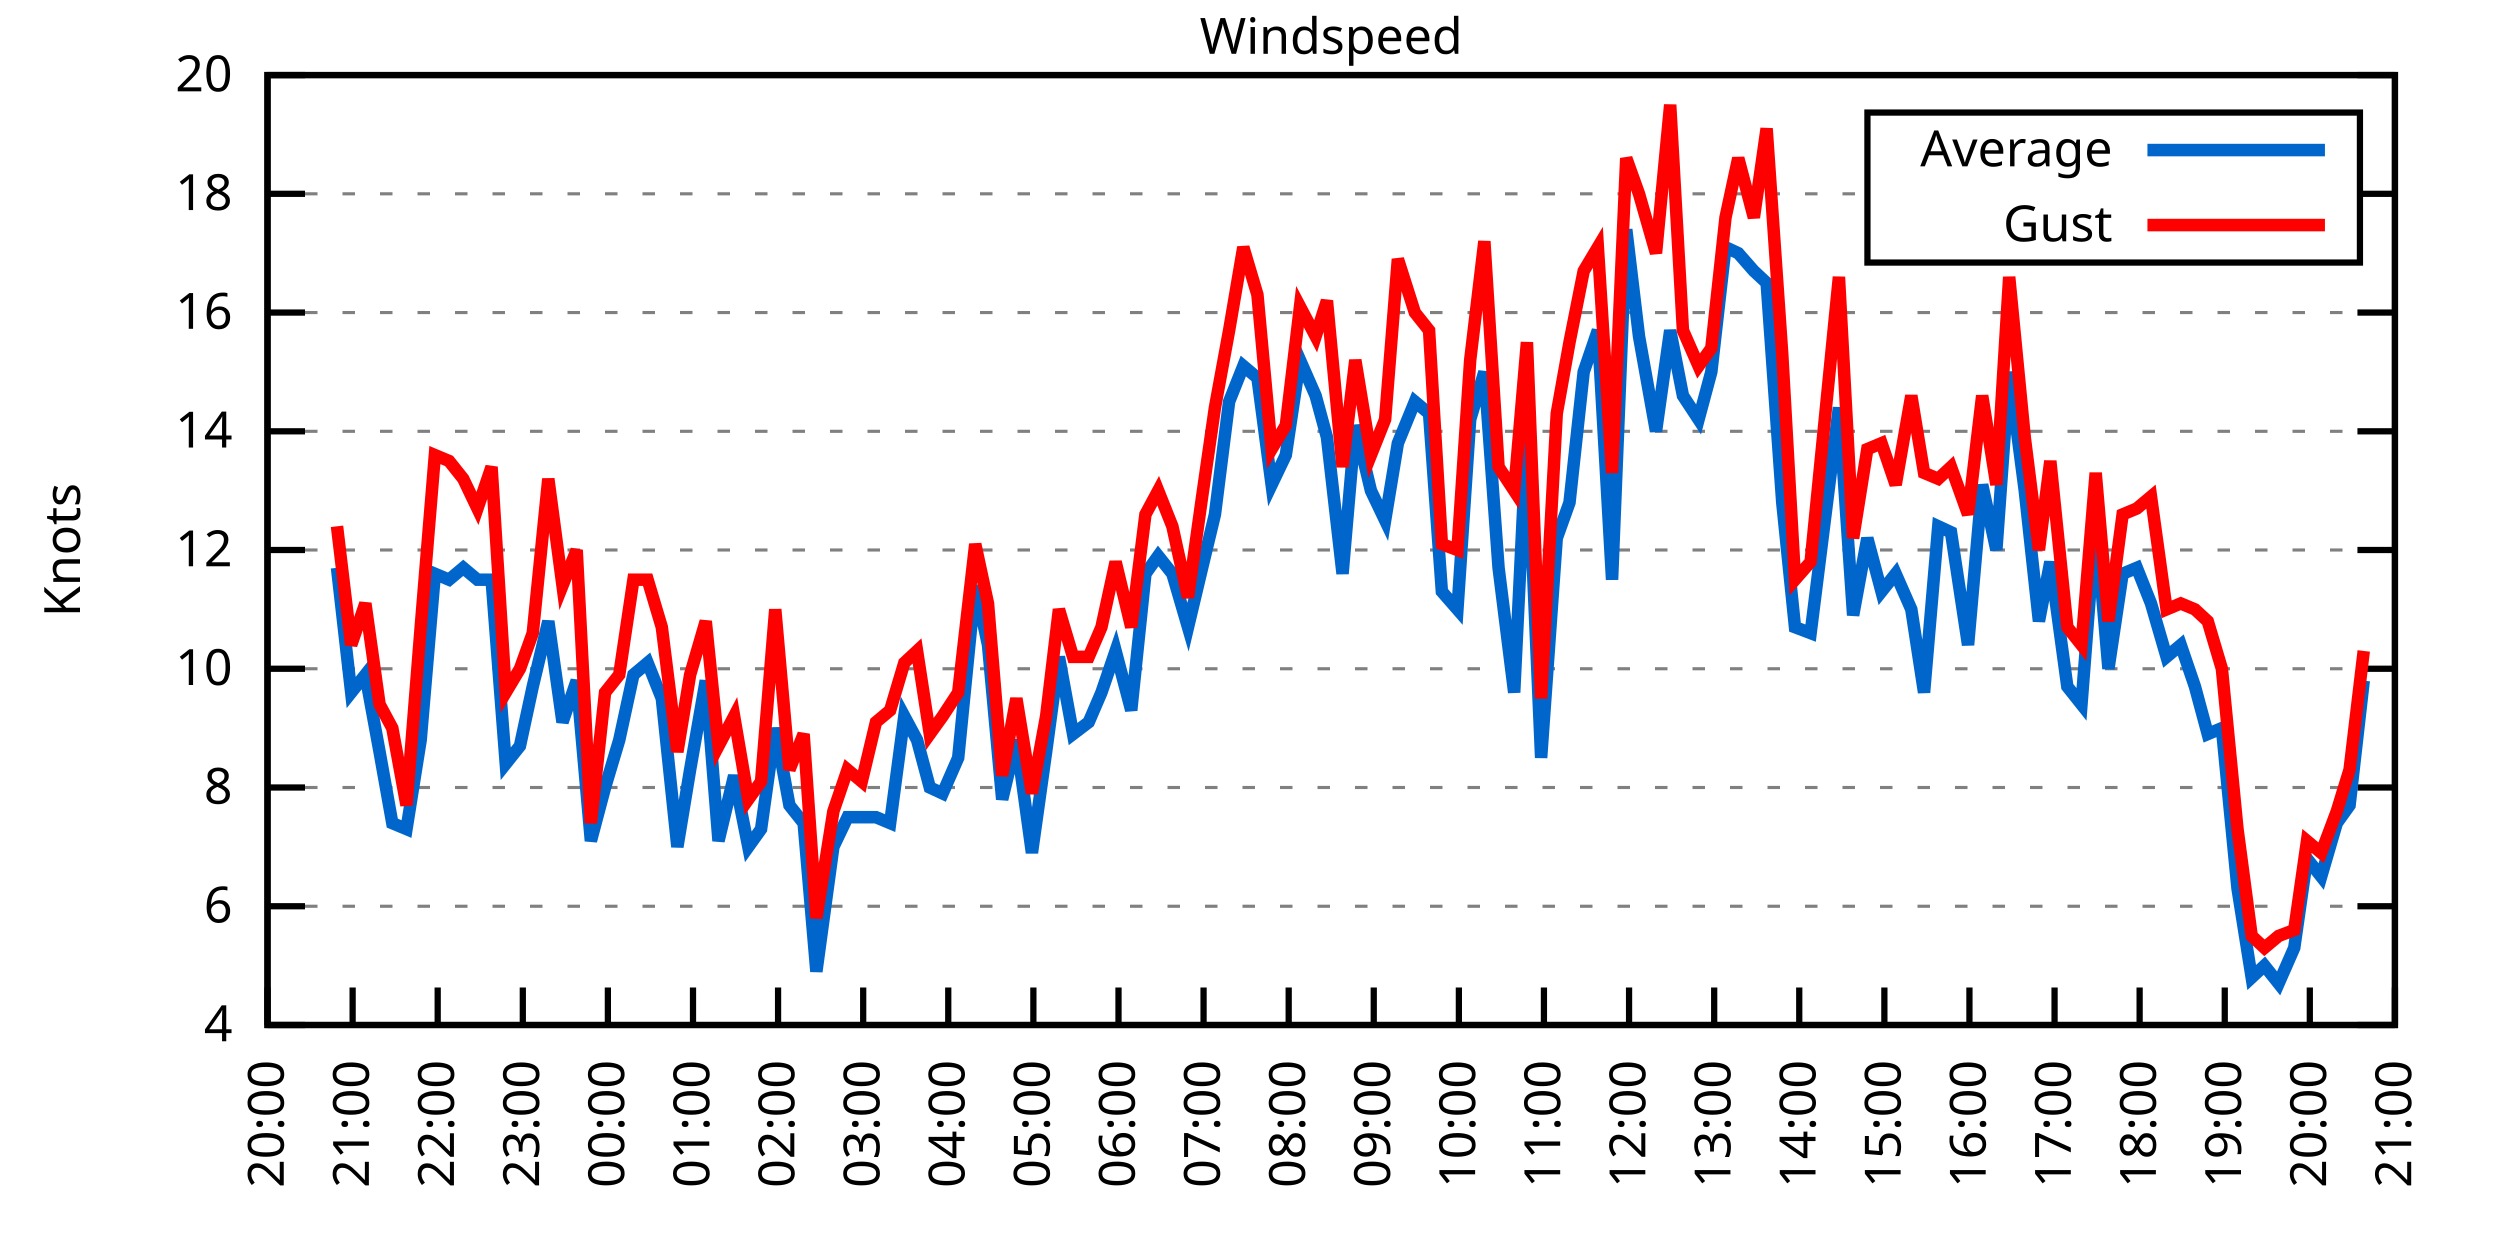
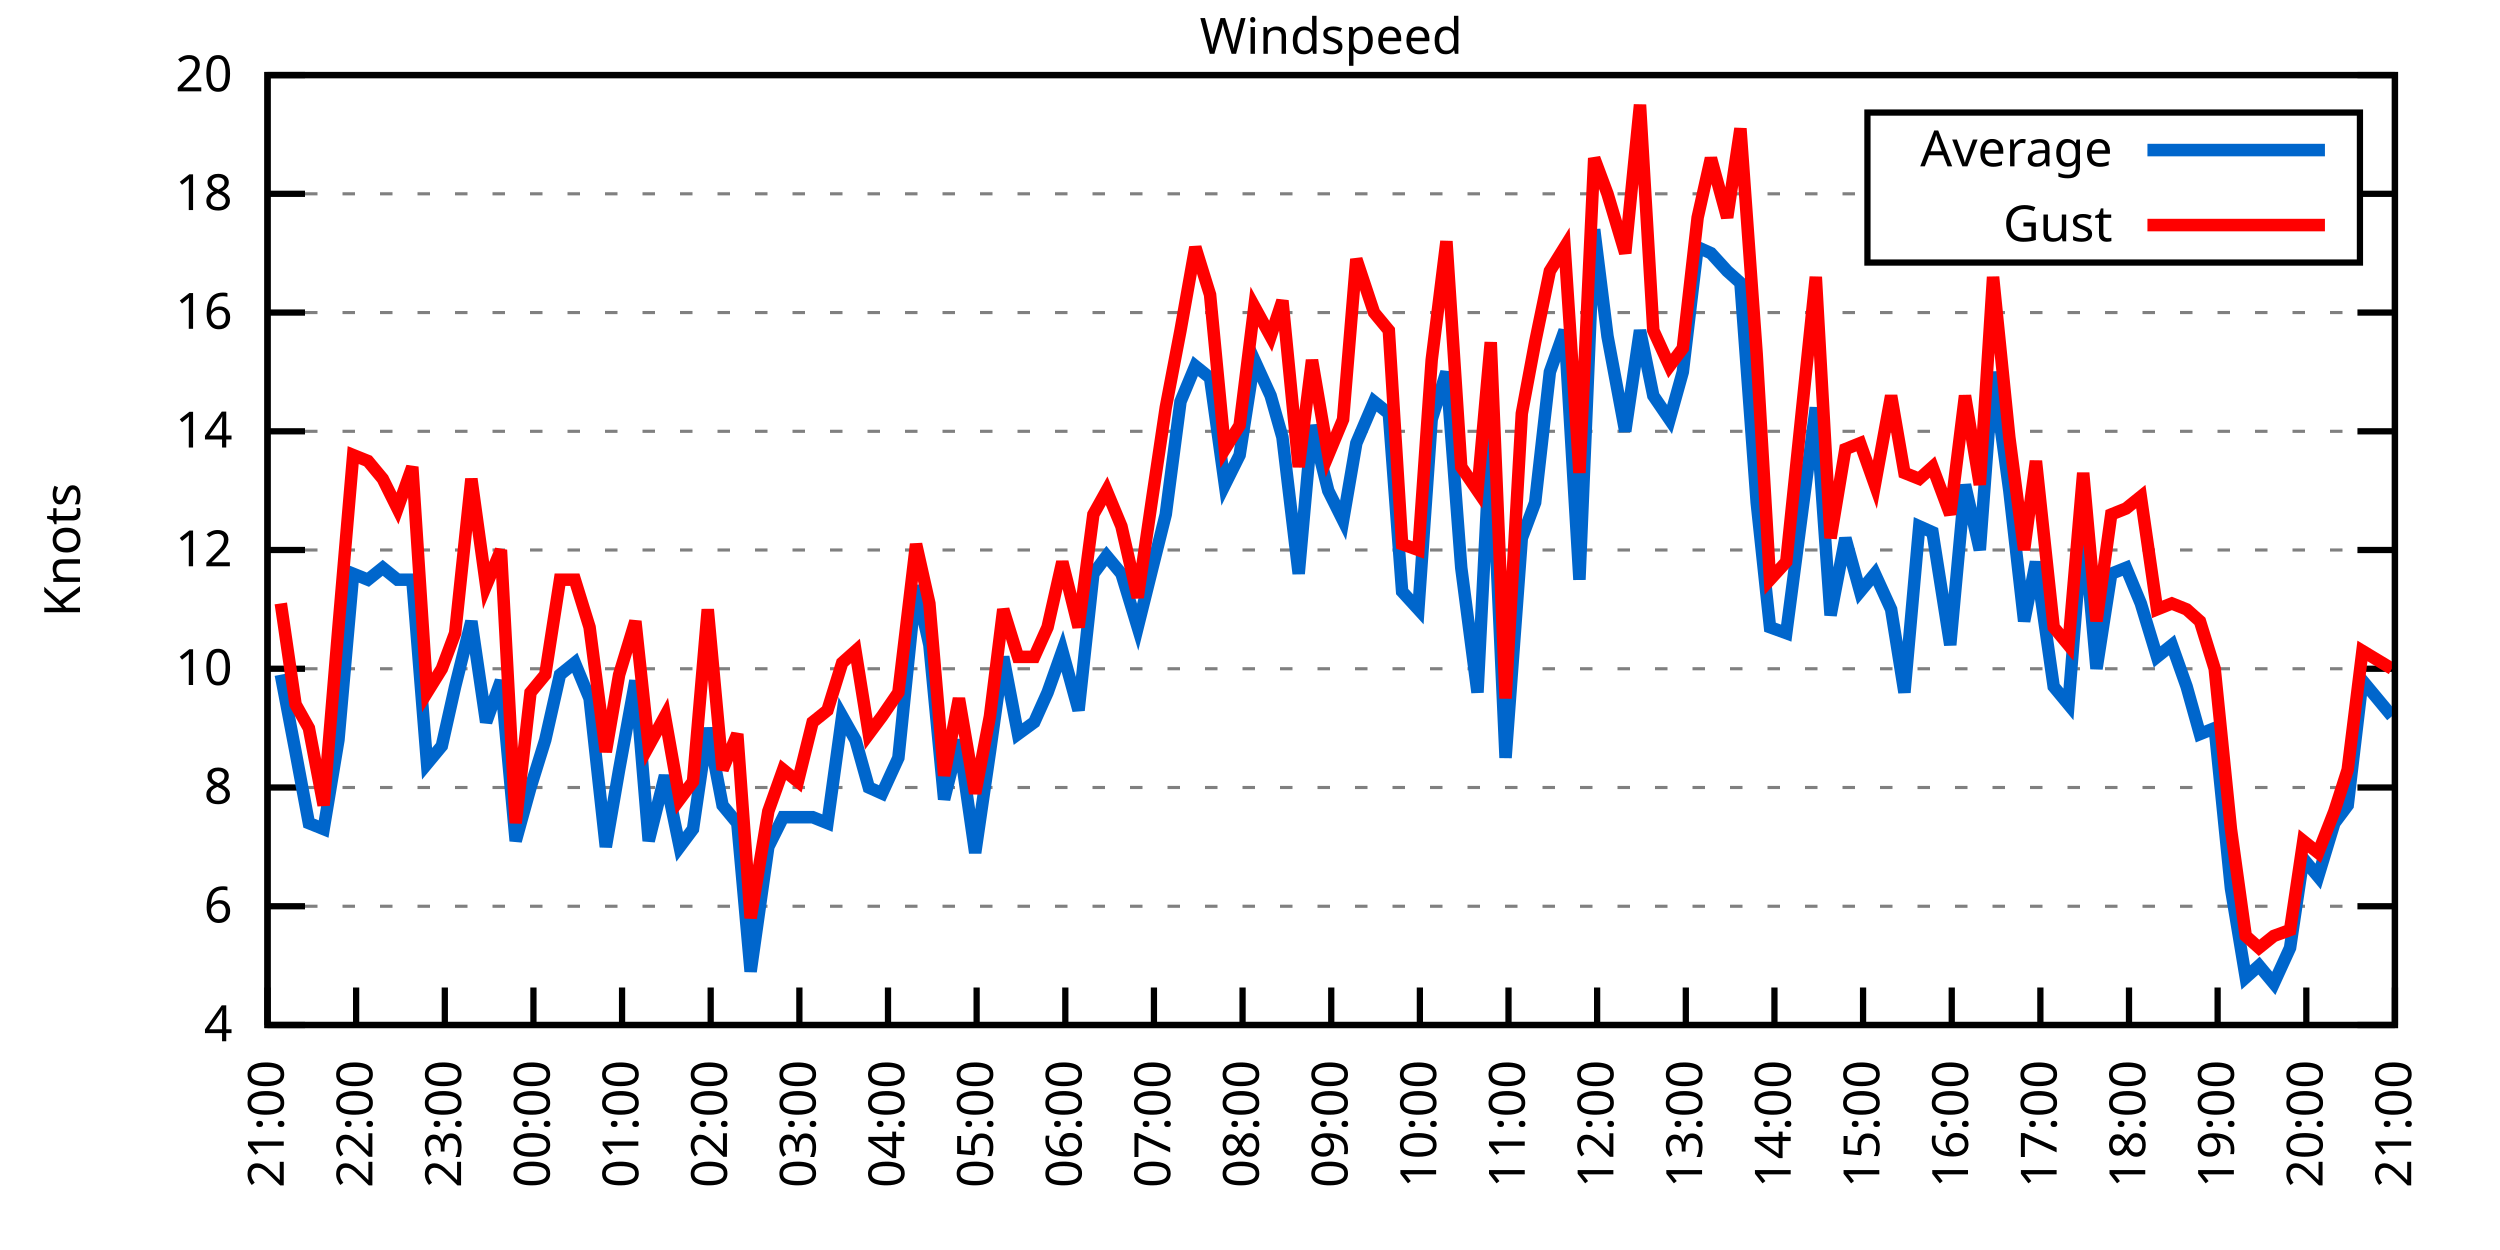
<svg xmlns="http://www.w3.org/2000/svg" xmlns:xlink="http://www.w3.org/1999/xlink" width="400" height="200" viewBox="0 0 400 200">
  <g id="gnuplot_canvas">
    <rect x="0" y="0" width="400" height="200" fill="none" />
    <defs>
      <circle id="gpDot" r="0.5" stroke-width="0.5" stroke="currentColor" />
      <path id="gpPt0" stroke-width="0.333" stroke="currentColor" d="M-1,0 h2 M0,-1 v2" />
      <path id="gpPt1" stroke-width="0.333" stroke="currentColor" d="M-1,-1 L1,1 M1,-1 L-1,1" />
      <path id="gpPt2" stroke-width="0.333" stroke="currentColor" d="M-1,0 L1,0 M0,-1 L0,1 M-1,-1 L1,1 M-1,1 L1,-1" />
      <rect id="gpPt3" stroke-width="0.333" stroke="currentColor" x="-1" y="-1" width="2" height="2" />
      <rect id="gpPt4" stroke-width="0.333" stroke="currentColor" fill="currentColor" x="-1" y="-1" width="2" height="2" />
      <circle id="gpPt5" stroke-width="0.333" stroke="currentColor" cx="0" cy="0" r="1" />
      <use xlink:href="#gpPt5" id="gpPt6" fill="currentColor" stroke="none" />
      <path id="gpPt7" stroke-width="0.333" stroke="currentColor" d="M0,-1.33 L-1.33,0.67 L1.33,0.67 z" />
      <use xlink:href="#gpPt7" id="gpPt8" fill="currentColor" stroke="none" />
      <use xlink:href="#gpPt7" id="gpPt9" stroke="currentColor" transform="rotate(180)" />
      <use xlink:href="#gpPt9" id="gpPt10" fill="currentColor" stroke="none" />
      <use xlink:href="#gpPt3" id="gpPt11" stroke="currentColor" transform="rotate(45)" />
      <use xlink:href="#gpPt11" id="gpPt12" fill="currentColor" stroke="none" />
      <path id="gpPt13" stroke-width="0.333" stroke="currentColor" d="M0,1.330 L1.265,0.411 L0.782,-1.067 L-0.782,-1.076 L-1.265,0.411 z" />
      <use xlink:href="#gpPt13" id="gpPt14" fill="currentColor" stroke="none" />
      <filter id="textbox" filterUnits="objectBoundingBox" x="0" y="0" height="1" width="1">
        <feFlood flood-color="white" flood-opacity="1" result="bgnd" />
        <feComposite in="SourceGraphic" in2="bgnd" operator="atop" />
      </filter>
      <filter id="greybox" filterUnits="objectBoundingBox" x="0" y="0" height="1" width="1">
        <feFlood flood-color="lightgrey" flood-opacity="1" result="grey" />
        <feComposite in="SourceGraphic" in2="grey" operator="atop" />
      </filter>
    </defs>
    <g fill="none" color="white" stroke="currentColor" stroke-width="1.00" stroke-linecap="butt" stroke-linejoin="miter">
</g>
    <g fill="none" color="black" stroke="currentColor" stroke-width="1.00" stroke-linecap="butt" stroke-linejoin="miter">
      <g stroke="none" shape-rendering="crispEdges">
        <polygon fill="rgb(255, 255, 255)" points="42.80,164.00 383.18,164.00 383.18,12.02 42.80,12.02 " />
      </g>
    </g>
    <g fill="none" color="black" stroke="currentColor" stroke-width="1.00" stroke-linecap="butt" stroke-linejoin="miter">
</g>
    <g fill="none" color="black" stroke="black" stroke-width="0.50" stroke-linecap="butt" stroke-linejoin="miter">
</g>
    <g fill="none" color="gray" stroke="currentColor" stroke-width="0.50" stroke-linecap="butt" stroke-linejoin="miter">
      <path stroke="gray" stroke-dasharray="2,4" class="gridline" d="M42.80,164.00 L383.19,164.00  " />
    </g>
    <g fill="none" color="gray" stroke="gray" stroke-width="1.00" stroke-linecap="butt" stroke-linejoin="miter">
</g>
    <g fill="none" color="black" stroke="currentColor" stroke-width="1.00" stroke-linecap="butt" stroke-linejoin="miter">
      <path stroke="black" d="M42.80,164.00 L48.80,164.00 M383.19,164.00 L377.19,164.00  " />
      <g transform="translate(37.20,166.60)" stroke="none" fill="black" font-family="Sans" font-size="8.00" text-anchor="end">
        <text>
          <tspan font-family="Sans"> 4</tspan>
        </text>
      </g>
    </g>
    <g fill="none" color="black" stroke="currentColor" stroke-width="1.00" stroke-linecap="butt" stroke-linejoin="miter">
</g>
    <g fill="none" color="black" stroke="black" stroke-width="0.50" stroke-linecap="butt" stroke-linejoin="miter">
</g>
    <g fill="none" color="gray" stroke="currentColor" stroke-width="0.50" stroke-linecap="butt" stroke-linejoin="miter">
      <path stroke="gray" stroke-dasharray="2,4" class="gridline" d="M42.80,145.00 L383.19,145.00  " />
    </g>
    <g fill="none" color="gray" stroke="gray" stroke-width="1.00" stroke-linecap="butt" stroke-linejoin="miter">
</g>
    <g fill="none" color="black" stroke="currentColor" stroke-width="1.00" stroke-linecap="butt" stroke-linejoin="miter">
      <path stroke="black" d="M42.80,145.00 L48.80,145.00 M383.19,145.00 L377.19,145.00  " />
      <g transform="translate(37.20,147.60)" stroke="none" fill="black" font-family="Sans" font-size="8.00" text-anchor="end">
        <text>
          <tspan font-family="Sans"> 6</tspan>
        </text>
      </g>
    </g>
    <g fill="none" color="black" stroke="currentColor" stroke-width="1.00" stroke-linecap="butt" stroke-linejoin="miter">
</g>
    <g fill="none" color="black" stroke="black" stroke-width="0.50" stroke-linecap="butt" stroke-linejoin="miter">
</g>
    <g fill="none" color="gray" stroke="currentColor" stroke-width="0.50" stroke-linecap="butt" stroke-linejoin="miter">
      <path stroke="gray" stroke-dasharray="2,4" class="gridline" d="M42.80,126.00 L383.19,126.00  " />
    </g>
    <g fill="none" color="gray" stroke="gray" stroke-width="1.00" stroke-linecap="butt" stroke-linejoin="miter">
</g>
    <g fill="none" color="black" stroke="currentColor" stroke-width="1.00" stroke-linecap="butt" stroke-linejoin="miter">
      <path stroke="black" d="M42.80,126.00 L48.80,126.00 M383.19,126.00 L377.19,126.00  " />
      <g transform="translate(37.20,128.60)" stroke="none" fill="black" font-family="Sans" font-size="8.00" text-anchor="end">
        <text>
          <tspan font-family="Sans"> 8</tspan>
        </text>
      </g>
    </g>
    <g fill="none" color="black" stroke="currentColor" stroke-width="1.00" stroke-linecap="butt" stroke-linejoin="miter">
</g>
    <g fill="none" color="black" stroke="black" stroke-width="0.50" stroke-linecap="butt" stroke-linejoin="miter">
</g>
    <g fill="none" color="gray" stroke="currentColor" stroke-width="0.50" stroke-linecap="butt" stroke-linejoin="miter">
      <path stroke="gray" stroke-dasharray="2,4" class="gridline" d="M42.80,107.00 L383.19,107.00  " />
    </g>
    <g fill="none" color="gray" stroke="gray" stroke-width="1.00" stroke-linecap="butt" stroke-linejoin="miter">
</g>
    <g fill="none" color="black" stroke="currentColor" stroke-width="1.00" stroke-linecap="butt" stroke-linejoin="miter">
      <path stroke="black" d="M42.80,107.00 L48.80,107.00 M383.19,107.00 L377.19,107.00  " />
      <g transform="translate(37.20,109.60)" stroke="none" fill="black" font-family="Sans" font-size="8.00" text-anchor="end">
        <text>
          <tspan font-family="Sans"> 10</tspan>
        </text>
      </g>
    </g>
    <g fill="none" color="black" stroke="currentColor" stroke-width="1.00" stroke-linecap="butt" stroke-linejoin="miter">
</g>
    <g fill="none" color="black" stroke="black" stroke-width="0.50" stroke-linecap="butt" stroke-linejoin="miter">
</g>
    <g fill="none" color="gray" stroke="currentColor" stroke-width="0.50" stroke-linecap="butt" stroke-linejoin="miter">
      <path stroke="gray" stroke-dasharray="2,4" class="gridline" d="M42.80,88.00 L383.19,88.00  " />
    </g>
    <g fill="none" color="gray" stroke="gray" stroke-width="1.00" stroke-linecap="butt" stroke-linejoin="miter">
</g>
    <g fill="none" color="black" stroke="currentColor" stroke-width="1.00" stroke-linecap="butt" stroke-linejoin="miter">
      <path stroke="black" d="M42.80,88.00 L48.80,88.00 M383.19,88.00 L377.19,88.00  " />
      <g transform="translate(37.20,90.60)" stroke="none" fill="black" font-family="Sans" font-size="8.00" text-anchor="end">
        <text>
          <tspan font-family="Sans"> 12</tspan>
        </text>
      </g>
    </g>
    <g fill="none" color="black" stroke="currentColor" stroke-width="1.00" stroke-linecap="butt" stroke-linejoin="miter">
</g>
    <g fill="none" color="black" stroke="black" stroke-width="0.50" stroke-linecap="butt" stroke-linejoin="miter">
</g>
    <g fill="none" color="gray" stroke="currentColor" stroke-width="0.50" stroke-linecap="butt" stroke-linejoin="miter">
      <path stroke="gray" stroke-dasharray="2,4" class="gridline" d="M42.80,69.01 L383.19,69.01  " />
    </g>
    <g fill="none" color="gray" stroke="gray" stroke-width="1.00" stroke-linecap="butt" stroke-linejoin="miter">
</g>
    <g fill="none" color="black" stroke="currentColor" stroke-width="1.00" stroke-linecap="butt" stroke-linejoin="miter">
      <path stroke="black" d="M42.80,69.01 L48.80,69.01 M383.19,69.01 L377.19,69.01  " />
      <g transform="translate(37.20,71.61)" stroke="none" fill="black" font-family="Sans" font-size="8.00" text-anchor="end">
        <text>
          <tspan font-family="Sans"> 14</tspan>
        </text>
      </g>
    </g>
    <g fill="none" color="black" stroke="currentColor" stroke-width="1.00" stroke-linecap="butt" stroke-linejoin="miter">
</g>
    <g fill="none" color="black" stroke="black" stroke-width="0.50" stroke-linecap="butt" stroke-linejoin="miter">
</g>
    <g fill="none" color="gray" stroke="currentColor" stroke-width="0.50" stroke-linecap="butt" stroke-linejoin="miter">
      <path stroke="gray" stroke-dasharray="2,4" class="gridline" d="M42.80,50.01 L383.19,50.01  " />
    </g>
    <g fill="none" color="gray" stroke="gray" stroke-width="1.00" stroke-linecap="butt" stroke-linejoin="miter">
</g>
    <g fill="none" color="black" stroke="currentColor" stroke-width="1.00" stroke-linecap="butt" stroke-linejoin="miter">
      <path stroke="black" d="M42.80,50.01 L48.80,50.01 M383.19,50.01 L377.19,50.01  " />
      <g transform="translate(37.20,52.61)" stroke="none" fill="black" font-family="Sans" font-size="8.00" text-anchor="end">
        <text>
          <tspan font-family="Sans"> 16</tspan>
        </text>
      </g>
    </g>
    <g fill="none" color="black" stroke="currentColor" stroke-width="1.00" stroke-linecap="butt" stroke-linejoin="miter">
</g>
    <g fill="none" color="black" stroke="black" stroke-width="0.50" stroke-linecap="butt" stroke-linejoin="miter">
</g>
    <g fill="none" color="gray" stroke="currentColor" stroke-width="0.50" stroke-linecap="butt" stroke-linejoin="miter">
      <path stroke="gray" stroke-dasharray="2,4" class="gridline" d="M42.80,31.01 L298.79,31.01 M377.59,31.01 L383.19,31.01  " />
    </g>
    <g fill="none" color="gray" stroke="gray" stroke-width="1.00" stroke-linecap="butt" stroke-linejoin="miter">
</g>
    <g fill="none" color="black" stroke="currentColor" stroke-width="1.00" stroke-linecap="butt" stroke-linejoin="miter">
      <path stroke="black" d="M42.80,31.01 L48.80,31.01 M383.19,31.01 L377.19,31.01  " />
      <g transform="translate(37.20,33.61)" stroke="none" fill="black" font-family="Sans" font-size="8.00" text-anchor="end">
        <text>
          <tspan font-family="Sans"> 18</tspan>
        </text>
      </g>
    </g>
    <g fill="none" color="black" stroke="currentColor" stroke-width="1.00" stroke-linecap="butt" stroke-linejoin="miter">
</g>
    <g fill="none" color="black" stroke="black" stroke-width="0.50" stroke-linecap="butt" stroke-linejoin="miter">
</g>
    <g fill="none" color="gray" stroke="currentColor" stroke-width="0.50" stroke-linecap="butt" stroke-linejoin="miter">
      <path stroke="gray" stroke-dasharray="2,4" class="gridline" d="M42.80,12.01 L383.19,12.01  " />
    </g>
    <g fill="none" color="gray" stroke="gray" stroke-width="1.00" stroke-linecap="butt" stroke-linejoin="miter">
</g>
    <g fill="none" color="black" stroke="currentColor" stroke-width="1.00" stroke-linecap="butt" stroke-linejoin="miter">
      <path stroke="black" d="M42.80,12.01 L48.80,12.01 M383.19,12.01 L377.19,12.01  " />
      <g transform="translate(37.20,14.61)" stroke="none" fill="black" font-family="Sans" font-size="8.00" text-anchor="end">
        <text>
          <tspan font-family="Sans"> 20</tspan>
        </text>
      </g>
    </g>
    <g fill="none" color="black" stroke="currentColor" stroke-width="1.00" stroke-linecap="butt" stroke-linejoin="miter">
      <path stroke="black" d="M42.80,164.00 L42.80,158.00  " />
      <g transform="translate(45.40,169.60) rotate(270.00)" stroke="none" fill="black" font-family="Sans" font-size="8.00" text-anchor="end">
        <text>
-           <tspan font-family="Sans">20:00</tspan>
-         </text>
-       </g>
-     </g>
-     <g fill="none" color="black" stroke="currentColor" stroke-width="1.00" stroke-linecap="butt" stroke-linejoin="miter">
-       <path stroke="black" d="M56.42,164.00 L56.42,158.00  " />
-       <g transform="translate(59.02,169.60) rotate(270.00)" stroke="none" fill="black" font-family="Sans" font-size="8.00" text-anchor="end">
-         <text>
          <tspan font-family="Sans">21:00</tspan>
        </text>
      </g>
    </g>
    <g fill="none" color="black" stroke="currentColor" stroke-width="1.00" stroke-linecap="butt" stroke-linejoin="miter">
-       <path stroke="black" d="M70.03,164.00 L70.03,158.00  " />
-       <g transform="translate(72.63,169.60) rotate(270.00)" stroke="none" fill="black" font-family="Sans" font-size="8.00" text-anchor="end">
+       <path stroke="black" d="M56.98,164.00 L56.98,158.00  " />
+       <g transform="translate(59.58,169.60) rotate(270.00)" stroke="none" fill="black" font-family="Sans" font-size="8.00" text-anchor="end">
        <text>
          <tspan font-family="Sans">22:00</tspan>
        </text>
      </g>
    </g>
    <g fill="none" color="black" stroke="currentColor" stroke-width="1.00" stroke-linecap="butt" stroke-linejoin="miter">
-       <path stroke="black" d="M83.65,164.00 L83.65,158.00  " />
-       <g transform="translate(86.25,169.60) rotate(270.00)" stroke="none" fill="black" font-family="Sans" font-size="8.00" text-anchor="end">
+       <path stroke="black" d="M71.17,164.00 L71.17,158.00  " />
+       <g transform="translate(73.77,169.60) rotate(270.00)" stroke="none" fill="black" font-family="Sans" font-size="8.00" text-anchor="end">
        <text>
          <tspan font-family="Sans">23:00</tspan>
        </text>
      </g>
    </g>
    <g fill="none" color="black" stroke="currentColor" stroke-width="1.00" stroke-linecap="butt" stroke-linejoin="miter">
-       <path stroke="black" d="M97.26,164.00 L97.26,158.00  " />
-       <g transform="translate(99.86,169.60) rotate(270.00)" stroke="none" fill="black" font-family="Sans" font-size="8.00" text-anchor="end">
+       <path stroke="black" d="M85.35,164.00 L85.35,158.00  " />
+       <g transform="translate(87.95,169.60) rotate(270.00)" stroke="none" fill="black" font-family="Sans" font-size="8.00" text-anchor="end">
        <text>
          <tspan font-family="Sans">00:00</tspan>
        </text>
      </g>
    </g>
    <g fill="none" color="black" stroke="currentColor" stroke-width="1.00" stroke-linecap="butt" stroke-linejoin="miter">
-       <path stroke="black" d="M110.88,164.00 L110.88,158.00  " />
-       <g transform="translate(113.48,169.60) rotate(270.00)" stroke="none" fill="black" font-family="Sans" font-size="8.00" text-anchor="end">
+       <path stroke="black" d="M99.53,164.00 L99.53,158.00  " />
+       <g transform="translate(102.13,169.60) rotate(270.00)" stroke="none" fill="black" font-family="Sans" font-size="8.00" text-anchor="end">
        <text>
          <tspan font-family="Sans">01:00</tspan>
        </text>
      </g>
    </g>
    <g fill="none" color="black" stroke="currentColor" stroke-width="1.00" stroke-linecap="butt" stroke-linejoin="miter">
-       <path stroke="black" d="M124.49,164.00 L124.49,158.00  " />
-       <g transform="translate(127.09,169.60) rotate(270.00)" stroke="none" fill="black" font-family="Sans" font-size="8.00" text-anchor="end">
+       <path stroke="black" d="M113.71,164.00 L113.71,158.00  " />
+       <g transform="translate(116.31,169.60) rotate(270.00)" stroke="none" fill="black" font-family="Sans" font-size="8.00" text-anchor="end">
        <text>
          <tspan font-family="Sans">02:00</tspan>
        </text>
      </g>
    </g>
    <g fill="none" color="black" stroke="currentColor" stroke-width="1.00" stroke-linecap="butt" stroke-linejoin="miter">
-       <path stroke="black" d="M138.11,164.00 L138.11,158.00  " />
-       <g transform="translate(140.71,169.60) rotate(270.00)" stroke="none" fill="black" font-family="Sans" font-size="8.00" text-anchor="end">
+       <path stroke="black" d="M127.90,164.00 L127.90,158.00  " />
+       <g transform="translate(130.50,169.60) rotate(270.00)" stroke="none" fill="black" font-family="Sans" font-size="8.00" text-anchor="end">
        <text>
          <tspan font-family="Sans">03:00</tspan>
        </text>
      </g>
    </g>
    <g fill="none" color="black" stroke="currentColor" stroke-width="1.00" stroke-linecap="butt" stroke-linejoin="miter">
-       <path stroke="black" d="M151.72,164.00 L151.72,158.00  " />
-       <g transform="translate(154.32,169.60) rotate(270.00)" stroke="none" fill="black" font-family="Sans" font-size="8.00" text-anchor="end">
+       <path stroke="black" d="M142.08,164.00 L142.08,158.00  " />
+       <g transform="translate(144.68,169.60) rotate(270.00)" stroke="none" fill="black" font-family="Sans" font-size="8.00" text-anchor="end">
        <text>
          <tspan font-family="Sans">04:00</tspan>
        </text>
      </g>
    </g>
    <g fill="none" color="black" stroke="currentColor" stroke-width="1.00" stroke-linecap="butt" stroke-linejoin="miter">
-       <path stroke="black" d="M165.34,164.00 L165.34,158.00  " />
-       <g transform="translate(167.94,169.60) rotate(270.00)" stroke="none" fill="black" font-family="Sans" font-size="8.00" text-anchor="end">
+       <path stroke="black" d="M156.26,164.00 L156.26,158.00  " />
+       <g transform="translate(158.86,169.60) rotate(270.00)" stroke="none" fill="black" font-family="Sans" font-size="8.00" text-anchor="end">
        <text>
          <tspan font-family="Sans">05:00</tspan>
        </text>
      </g>
    </g>
    <g fill="none" color="black" stroke="currentColor" stroke-width="1.00" stroke-linecap="butt" stroke-linejoin="miter">
-       <path stroke="black" d="M178.96,164.00 L178.96,158.00  " />
-       <g transform="translate(181.56,169.60) rotate(270.00)" stroke="none" fill="black" font-family="Sans" font-size="8.00" text-anchor="end">
+       <path stroke="black" d="M170.45,164.00 L170.45,158.00  " />
+       <g transform="translate(173.05,169.60) rotate(270.00)" stroke="none" fill="black" font-family="Sans" font-size="8.00" text-anchor="end">
        <text>
          <tspan font-family="Sans">06:00</tspan>
        </text>
      </g>
    </g>
    <g fill="none" color="black" stroke="currentColor" stroke-width="1.00" stroke-linecap="butt" stroke-linejoin="miter">
-       <path stroke="black" d="M192.57,164.00 L192.57,158.00  " />
-       <g transform="translate(195.17,169.60) rotate(270.00)" stroke="none" fill="black" font-family="Sans" font-size="8.00" text-anchor="end">
+       <path stroke="black" d="M184.63,164.00 L184.63,158.00  " />
+       <g transform="translate(187.23,169.60) rotate(270.00)" stroke="none" fill="black" font-family="Sans" font-size="8.00" text-anchor="end">
        <text>
          <tspan font-family="Sans">07:00</tspan>
        </text>
      </g>
    </g>
    <g fill="none" color="black" stroke="currentColor" stroke-width="1.00" stroke-linecap="butt" stroke-linejoin="miter">
-       <path stroke="black" d="M206.19,164.00 L206.19,158.00  " />
-       <g transform="translate(208.79,169.60) rotate(270.00)" stroke="none" fill="black" font-family="Sans" font-size="8.00" text-anchor="end">
+       <path stroke="black" d="M198.81,164.00 L198.81,158.00  " />
+       <g transform="translate(201.41,169.60) rotate(270.00)" stroke="none" fill="black" font-family="Sans" font-size="8.00" text-anchor="end">
        <text>
          <tspan font-family="Sans">08:00</tspan>
        </text>
      </g>
    </g>
    <g fill="none" color="black" stroke="currentColor" stroke-width="1.00" stroke-linecap="butt" stroke-linejoin="miter">
-       <path stroke="black" d="M219.80,164.00 L219.80,158.00  " />
-       <g transform="translate(222.40,169.60) rotate(270.00)" stroke="none" fill="black" font-family="Sans" font-size="8.00" text-anchor="end">
+       <path stroke="black" d="M213.00,164.00 L213.00,158.00  " />
+       <g transform="translate(215.60,169.60) rotate(270.00)" stroke="none" fill="black" font-family="Sans" font-size="8.00" text-anchor="end">
        <text>
          <tspan font-family="Sans">09:00</tspan>
        </text>
      </g>
    </g>
    <g fill="none" color="black" stroke="currentColor" stroke-width="1.00" stroke-linecap="butt" stroke-linejoin="miter">
-       <path stroke="black" d="M233.42,164.00 L233.42,158.00  " />
-       <g transform="translate(236.02,169.60) rotate(270.00)" stroke="none" fill="black" font-family="Sans" font-size="8.00" text-anchor="end">
+       <path stroke="black" d="M227.18,164.00 L227.18,158.00  " />
+       <g transform="translate(229.78,169.60) rotate(270.00)" stroke="none" fill="black" font-family="Sans" font-size="8.00" text-anchor="end">
        <text>
          <tspan font-family="Sans">10:00</tspan>
        </text>
      </g>
    </g>
    <g fill="none" color="black" stroke="currentColor" stroke-width="1.00" stroke-linecap="butt" stroke-linejoin="miter">
-       <path stroke="black" d="M247.03,164.00 L247.03,158.00  " />
-       <g transform="translate(249.63,169.60) rotate(270.00)" stroke="none" fill="black" font-family="Sans" font-size="8.00" text-anchor="end">
+       <path stroke="black" d="M241.36,164.00 L241.36,158.00  " />
+       <g transform="translate(243.96,169.60) rotate(270.00)" stroke="none" fill="black" font-family="Sans" font-size="8.00" text-anchor="end">
        <text>
          <tspan font-family="Sans">11:00</tspan>
        </text>
      </g>
    </g>
    <g fill="none" color="black" stroke="currentColor" stroke-width="1.00" stroke-linecap="butt" stroke-linejoin="miter">
-       <path stroke="black" d="M260.65,164.00 L260.65,158.00  " />
-       <g transform="translate(263.25,169.60) rotate(270.00)" stroke="none" fill="black" font-family="Sans" font-size="8.00" text-anchor="end">
+       <path stroke="black" d="M255.54,164.00 L255.54,158.00  " />
+       <g transform="translate(258.14,169.60) rotate(270.00)" stroke="none" fill="black" font-family="Sans" font-size="8.00" text-anchor="end">
        <text>
          <tspan font-family="Sans">12:00</tspan>
        </text>
      </g>
    </g>
    <g fill="none" color="black" stroke="currentColor" stroke-width="1.00" stroke-linecap="butt" stroke-linejoin="miter">
-       <path stroke="black" d="M274.27,164.00 L274.27,158.00  " />
-       <g transform="translate(276.87,169.60) rotate(270.00)" stroke="none" fill="black" font-family="Sans" font-size="8.00" text-anchor="end">
+       <path stroke="black" d="M269.73,164.00 L269.73,158.00  " />
+       <g transform="translate(272.33,169.60) rotate(270.00)" stroke="none" fill="black" font-family="Sans" font-size="8.00" text-anchor="end">
        <text>
          <tspan font-family="Sans">13:00</tspan>
        </text>
      </g>
    </g>
    <g fill="none" color="black" stroke="currentColor" stroke-width="1.00" stroke-linecap="butt" stroke-linejoin="miter">
-       <path stroke="black" d="M287.88,164.00 L287.88,158.00  " />
-       <g transform="translate(290.48,169.60) rotate(270.00)" stroke="none" fill="black" font-family="Sans" font-size="8.00" text-anchor="end">
+       <path stroke="black" d="M283.91,164.00 L283.91,158.00  " />
+       <g transform="translate(286.51,169.60) rotate(270.00)" stroke="none" fill="black" font-family="Sans" font-size="8.00" text-anchor="end">
        <text>
          <tspan font-family="Sans">14:00</tspan>
        </text>
      </g>
    </g>
    <g fill="none" color="black" stroke="currentColor" stroke-width="1.00" stroke-linecap="butt" stroke-linejoin="miter">
-       <path stroke="black" d="M301.50,164.00 L301.50,158.00  " />
-       <g transform="translate(304.10,169.60) rotate(270.00)" stroke="none" fill="black" font-family="Sans" font-size="8.00" text-anchor="end">
+       <path stroke="black" d="M298.09,164.00 L298.09,158.00  " />
+       <g transform="translate(300.69,169.60) rotate(270.00)" stroke="none" fill="black" font-family="Sans" font-size="8.00" text-anchor="end">
        <text>
          <tspan font-family="Sans">15:00</tspan>
        </text>
      </g>
    </g>
    <g fill="none" color="black" stroke="currentColor" stroke-width="1.00" stroke-linecap="butt" stroke-linejoin="miter">
-       <path stroke="black" d="M315.11,164.00 L315.11,158.00  " />
-       <g transform="translate(317.71,169.60) rotate(270.00)" stroke="none" fill="black" font-family="Sans" font-size="8.00" text-anchor="end">
+       <path stroke="black" d="M312.28,164.00 L312.28,158.00  " />
+       <g transform="translate(314.88,169.60) rotate(270.00)" stroke="none" fill="black" font-family="Sans" font-size="8.00" text-anchor="end">
        <text>
          <tspan font-family="Sans">16:00</tspan>
        </text>
      </g>
    </g>
    <g fill="none" color="black" stroke="currentColor" stroke-width="1.00" stroke-linecap="butt" stroke-linejoin="miter">
-       <path stroke="black" d="M328.73,164.00 L328.73,158.00  " />
-       <g transform="translate(331.33,169.60) rotate(270.00)" stroke="none" fill="black" font-family="Sans" font-size="8.00" text-anchor="end">
+       <path stroke="black" d="M326.46,164.00 L326.46,158.00  " />
+       <g transform="translate(329.06,169.60) rotate(270.00)" stroke="none" fill="black" font-family="Sans" font-size="8.00" text-anchor="end">
        <text>
          <tspan font-family="Sans">17:00</tspan>
        </text>
      </g>
    </g>
    <g fill="none" color="black" stroke="currentColor" stroke-width="1.00" stroke-linecap="butt" stroke-linejoin="miter">
-       <path stroke="black" d="M342.34,164.00 L342.34,158.00  " />
-       <g transform="translate(344.94,169.60) rotate(270.00)" stroke="none" fill="black" font-family="Sans" font-size="8.00" text-anchor="end">
+       <path stroke="black" d="M340.64,164.00 L340.64,158.00  " />
+       <g transform="translate(343.24,169.60) rotate(270.00)" stroke="none" fill="black" font-family="Sans" font-size="8.00" text-anchor="end">
        <text>
          <tspan font-family="Sans">18:00</tspan>
        </text>
      </g>
    </g>
    <g fill="none" color="black" stroke="currentColor" stroke-width="1.00" stroke-linecap="butt" stroke-linejoin="miter">
-       <path stroke="black" d="M355.96,164.00 L355.96,158.00  " />
-       <g transform="translate(358.56,169.60) rotate(270.00)" stroke="none" fill="black" font-family="Sans" font-size="8.00" text-anchor="end">
+       <path stroke="black" d="M354.82,164.00 L354.82,158.00  " />
+       <g transform="translate(357.42,169.60) rotate(270.00)" stroke="none" fill="black" font-family="Sans" font-size="8.00" text-anchor="end">
        <text>
          <tspan font-family="Sans">19:00</tspan>
        </text>
      </g>
    </g>
    <g fill="none" color="black" stroke="currentColor" stroke-width="1.00" stroke-linecap="butt" stroke-linejoin="miter">
-       <path stroke="black" d="M369.57,164.00 L369.57,158.00  " />
-       <g transform="translate(372.17,169.60) rotate(270.00)" stroke="none" fill="black" font-family="Sans" font-size="8.00" text-anchor="end">
+       <path stroke="black" d="M369.01,164.00 L369.01,158.00  " />
+       <g transform="translate(371.61,169.60) rotate(270.00)" stroke="none" fill="black" font-family="Sans" font-size="8.00" text-anchor="end">
        <text>
          <tspan font-family="Sans">20:00</tspan>
        </text>
      </g>
    </g>
    <g fill="none" color="black" stroke="currentColor" stroke-width="1.00" stroke-linecap="butt" stroke-linejoin="miter">
      <path stroke="black" d="M383.19,164.00 L383.19,158.00  " />
      <g transform="translate(385.79,169.60) rotate(270.00)" stroke="none" fill="black" font-family="Sans" font-size="8.00" text-anchor="end">
        <text>
          <tspan font-family="Sans">21:00</tspan>
        </text>
      </g>
    </g>
    <g fill="none" color="black" stroke="currentColor" stroke-width="1.00" stroke-linecap="butt" stroke-linejoin="miter">
</g>
    <g fill="none" color="black" stroke="currentColor" stroke-width="1.00" stroke-linecap="butt" stroke-linejoin="miter">
      <path stroke="black" d="M42.80,12.01 L42.80,164.00 L383.19,164.00 L383.19,12.01 L42.80,12.01 Z  " />
    </g>
    <g fill="none" color="black" stroke="currentColor" stroke-width="1.00" stroke-linecap="butt" stroke-linejoin="miter">
</g>
    <g fill="none" color="black" stroke="currentColor" stroke-width="1.00" stroke-linecap="butt" stroke-linejoin="miter">
      <path stroke="black" d="M298.79,42.01 L298.79,18.01 L377.59,18.01 L377.59,42.01 L298.79,42.01 Z  " />
    </g>
    <g id="Windspeed_plot_1">
      <g fill="none" color="white" stroke="black" stroke-width="2.00" stroke-linecap="butt" stroke-linejoin="miter">
</g>
      <g fill="none" color="black" stroke="currentColor" stroke-width="2.00" stroke-linecap="butt" stroke-linejoin="miter">
        <g transform="translate(337.99,26.61)" stroke="none" fill="black" font-family="Sans" font-size="8.00" text-anchor="end">
          <text>
            <tspan font-family="Sans">Average</tspan>
          </text>
        </g>
      </g>
      <g fill="none" color="black" stroke="currentColor" stroke-width="2.00" stroke-linecap="butt" stroke-linejoin="miter">
-         <path stroke="rgb(  0, 102, 204)" d="M343.59,24.01 L371.99,24.01 M53.92,90.85 L56.19,110.80 L58.46,107.95 L60.73,120.30 L62.77,131.70 L65.04,132.65   L67.31,118.40 L69.58,91.80 L71.85,92.75 L74.12,90.85 L76.39,92.75 L78.65,92.75 L80.92,122.20 L83.19,119.35   L85.24,109.85 L87.73,99.40 L90.00,115.55 L92.27,108.90 L94.54,134.55 L96.81,126.00 L99.08,118.40 L101.35,107.95   L103.62,106.05 L105.89,111.75 L108.38,135.50 L110.42,123.15 L112.92,108.90 L114.96,134.55 L117.46,124.10 L119.73,135.50   L121.77,132.65 L124.04,116.50 L126.31,128.85 L128.58,131.70 L130.62,155.45 L133.34,135.50 L135.61,130.75 L137.88,130.75   L140.15,130.75 L142.42,131.70 L144.69,114.60 L146.73,118.40 L148.77,126.00 L150.82,126.95 L153.31,121.25 L156.04,93.70   L158.08,103.20 L160.35,127.90 L162.62,118.40 L165.11,136.45 L167.38,120.30 L169.43,105.10 L171.69,117.45 L174.19,115.55   L176.23,110.80 L178.50,104.15 L181.00,113.65 L183.27,91.80 L185.31,88.95 L187.58,91.80 L190.08,100.35 L192.34,90.85   L194.39,82.31 L196.66,64.26 L198.93,58.56 L201.19,60.46 L203.46,77.56 L205.73,72.81 L208.00,57.61 L210.50,63.31   L212.31,69.96 L214.81,91.80 L216.85,68.06 L219.35,78.51 L221.62,83.26 L223.66,70.91 L226.38,64.26 L228.65,66.16   L230.70,94.65 L233.19,97.50 L235.23,67.11 L237.50,59.51 L239.77,90.85 L242.27,110.80 L244.31,69.01 L246.58,121.25   L249.08,86.11 L251.12,80.41 L253.39,59.51 L255.66,52.86 L257.93,92.75 L260.20,36.71 L262.24,53.81 L264.96,69.01   L267.23,52.86 L269.27,63.31 L271.77,67.11 L273.81,59.51 L276.08,39.56 L278.12,40.51 L280.62,43.36 L282.66,45.26   L285.16,80.41 L287.20,100.35 L289.70,101.30 L294.23,65.21 L296.50,98.45 L298.77,86.11 L301.04,94.65 L303.31,91.80   L305.81,97.50 L307.85,110.80 L310.12,84.21 L312.16,85.16 L314.89,103.20 L317.15,77.56 L319.42,88.00 L321.47,59.51   L323.96,78.51 L326.23,99.40 L328.05,89.90 L330.77,109.85 L333.04,112.70 L335.31,83.26 L337.35,107.00 L339.62,91.80   L341.89,90.85 L344.16,96.55 L346.65,105.10 L348.92,103.20 L351.19,109.85 L353.24,117.45 L355.50,116.50 L358.00,142.15   L360.27,156.40 L362.31,154.50 L364.58,157.35 L367.08,151.65 L369.12,137.40 L371.39,140.25 L373.89,131.70 L375.93,128.85   L378.20,108.90  " />
+         <path stroke="rgb(  0, 102, 204)" d="M343.59,24.01 L371.99,24.01 M44.93,107.95 L47.29,120.30 L49.42,131.70 L51.78,132.65 L54.15,118.40 L56.51,91.80   L58.87,92.75 L61.24,90.85 L63.60,92.75 L65.97,92.75 L68.33,122.20 L70.69,119.35 L72.82,109.85 L75.42,99.40   L77.78,115.55 L80.15,108.90 L82.51,134.55 L84.88,126.00 L87.24,118.40 L89.60,107.95 L91.97,106.05 L94.33,111.75   L96.93,135.50 L99.06,123.15 L101.66,108.90 L103.79,134.55 L106.39,124.10 L108.75,135.50 L110.88,132.65 L113.24,116.50   L115.61,128.85 L117.97,131.70 L120.10,155.45 L122.93,135.50 L125.30,130.75 L127.66,130.75 L130.02,130.75 L132.39,131.70   L134.75,114.60 L136.88,118.40 L139.01,126.00 L141.13,126.95 L143.74,121.25 L146.57,93.70 L148.70,103.20 L151.06,127.90   L153.43,118.40 L156.03,136.45 L158.39,120.30 L160.52,105.10 L162.88,117.45 L165.48,115.55 L167.61,110.80 L169.97,104.15   L172.57,113.65 L174.94,91.80 L177.06,88.95 L179.43,91.80 L182.03,100.35 L184.39,90.85 L186.52,82.31 L188.88,64.26   L191.25,58.56 L193.61,60.46 L195.98,77.56 L198.34,72.81 L200.70,57.61 L203.30,63.31 L205.19,69.96 L207.79,91.80   L209.92,68.06 L212.52,78.51 L214.89,83.26 L217.01,70.91 L219.85,64.26 L222.21,66.16 L224.34,94.65 L226.94,97.50   L229.07,67.11 L231.43,59.51 L233.80,90.85 L236.40,110.80 L238.52,69.01 L240.89,121.25 L243.49,86.11 L245.62,80.41   L247.98,59.51 L250.34,52.86 L252.71,92.75 L255.07,36.71 L257.20,53.81 L260.04,69.01 L262.40,52.86 L264.53,63.31   L267.13,67.11 L269.25,59.51 L271.62,39.56 L273.75,40.51 L276.35,43.36 L278.47,45.26 L281.07,80.41 L283.20,100.35   L285.80,101.30 L290.53,65.21 L292.89,98.45 L295.26,86.11 L297.62,94.65 L299.98,91.80 L302.58,97.50 L304.71,110.80   L307.08,84.21 L309.20,85.16 L312.04,103.20 L314.40,77.56 L316.77,88.00 L318.89,59.51 L321.49,78.51 L323.86,99.40   L325.75,89.90 L328.59,109.85 L330.95,112.70 L333.31,83.26 L335.44,107.00 L337.80,91.80 L340.17,90.85 L342.53,96.55   L345.13,105.10 L347.50,103.20 L349.86,109.85 L351.99,117.45 L354.35,116.50 L356.95,142.15 L359.32,156.40 L361.44,154.50   L363.81,157.35 L366.41,151.65 L368.53,137.40 L370.90,140.25 L373.50,131.70 L375.63,128.85 L377.99,108.90 L382.72,114.60    " />
      </g>
    </g>
    <g id="Windspeed_plot_2">
      <g fill="none" color="black" stroke="currentColor" stroke-width="2.00" stroke-linecap="butt" stroke-linejoin="miter">
        <g transform="translate(337.99,38.61)" stroke="none" fill="black" font-family="Sans" font-size="8.00" text-anchor="end">
          <text>
            <tspan font-family="Sans">Gust</tspan>
          </text>
        </g>
      </g>
      <g fill="none" color="black" stroke="currentColor" stroke-width="2.00" stroke-linecap="butt" stroke-linejoin="miter">
-         <path stroke="rgb(255,   0,   0)" d="M343.59,36.01 L371.99,36.01 M53.92,84.21 L56.19,103.20 L58.46,96.55 L60.73,112.70 L62.77,116.50 L65.04,128.85   L67.31,100.35 L69.58,72.81 L71.85,73.76 L74.12,76.61 L76.39,81.36 L78.65,74.71 L80.92,110.80 L83.19,107.00   L85.24,101.30 L87.73,76.61 L90.00,93.70 L92.27,88.00 L94.54,131.70 L96.81,110.80 L99.08,107.95 L101.35,92.75   L103.62,92.75 L105.89,100.35 L108.38,120.30 L110.42,107.95 L112.92,99.40 L114.96,119.35 L117.46,114.60 L119.73,127.90   L121.77,125.05 L124.04,97.50 L126.31,123.15 L128.58,117.45 L130.62,146.90 L133.34,129.80 L135.61,123.15 L137.88,125.05   L140.15,115.55 L142.42,113.65 L144.69,106.05 L146.73,104.15 L148.77,117.45 L150.82,114.60 L153.31,110.80 L156.04,87.06   L158.08,96.55 L160.35,124.10 L162.62,111.75 L165.11,126.95 L167.38,114.60 L169.43,97.50 L171.69,105.10 L174.19,105.10   L176.23,100.35 L178.50,89.90 L181.00,100.35 L183.27,82.31 L185.31,78.51 L187.58,84.21 L190.08,95.60 L192.34,79.46   L194.39,65.21 L196.66,52.86 L198.93,39.56 L201.19,47.16 L203.46,71.86 L205.73,68.06 L208.00,49.06 L210.50,53.81   L212.31,48.11 L214.81,74.71 L216.85,57.61 L219.35,72.81 L221.62,67.11 L223.66,41.46 L226.38,50.01 L228.65,52.86   L230.70,87.06 L233.19,88.00 L235.23,57.61 L237.50,38.61 L239.77,74.71 L242.27,78.51 L244.31,54.76 L246.58,111.75   L249.08,66.16 L251.12,54.76 L253.39,43.36 L255.66,39.56 L257.93,75.66 L260.20,25.31 L262.24,31.01 L264.96,40.51   L267.23,16.76 L269.27,52.86 L271.77,58.56 L273.81,55.71 L276.08,34.81 L278.12,25.31 L280.62,34.81 L282.66,20.56   L285.16,56.66 L287.20,92.75 L289.70,89.90 L294.23,44.31 L296.50,86.11 L298.77,71.86 L301.04,70.91 L303.31,77.56   L305.81,63.31 L307.85,75.66 L310.12,76.61 L312.16,74.71 L314.89,82.31 L317.15,63.31 L319.42,77.56 L321.47,44.31   L323.96,69.96 L326.23,88.00 L328.05,73.76 L330.77,100.35 L333.04,103.20 L335.31,75.66 L337.35,99.40 L339.62,82.31   L341.89,81.36 L344.16,79.46 L346.65,97.50 L348.92,96.55 L351.19,97.50 L353.24,99.40 L355.50,107.00 L358.00,132.65   L360.27,149.75 L362.31,151.65 L364.58,149.75 L367.08,148.80 L369.12,134.55 L371.39,136.45 L373.89,129.80 L375.93,123.15   L378.20,104.15  " />
+         <path stroke="rgb(255,   0,   0)" d="M343.59,36.01 L371.99,36.01 M44.93,96.55 L47.29,112.70 L49.42,116.50 L51.78,128.85 L54.15,100.35 L56.51,72.81   L58.87,73.76 L61.24,76.61 L63.60,81.36 L65.97,74.71 L68.33,110.80 L70.69,107.00 L72.82,101.30 L75.42,76.61   L77.78,93.70 L80.15,88.00 L82.51,131.70 L84.88,110.80 L87.24,107.95 L89.60,92.75 L91.97,92.75 L94.33,100.35   L96.93,120.30 L99.06,107.95 L101.66,99.40 L103.79,119.35 L106.39,114.60 L108.75,127.90 L110.88,125.05 L113.24,97.50   L115.61,123.15 L117.97,117.45 L120.10,146.90 L122.93,129.80 L125.30,123.15 L127.66,125.05 L130.02,115.55 L132.39,113.65   L134.75,106.05 L136.88,104.15 L139.01,117.45 L141.13,114.60 L143.74,110.80 L146.57,87.06 L148.70,96.55 L151.06,124.10   L153.43,111.75 L156.03,126.95 L158.39,114.60 L160.52,97.50 L162.88,105.10 L165.48,105.10 L167.61,100.35 L169.97,89.90   L172.57,100.35 L174.94,82.31 L177.06,78.51 L179.43,84.21 L182.03,95.60 L184.39,79.46 L186.52,65.21 L188.88,52.86   L191.25,39.56 L193.61,47.16 L195.98,71.86 L198.34,68.06 L200.70,49.06 L203.30,53.81 L205.19,48.11 L207.79,74.71   L209.92,57.61 L212.52,72.81 L214.89,67.11 L217.01,41.46 L219.85,50.01 L222.21,52.86 L224.34,87.06 L226.94,88.00   L229.07,57.61 L231.43,38.61 L233.80,74.71 L236.40,78.51 L238.52,54.76 L240.89,111.75 L243.49,66.16 L245.62,54.76   L247.98,43.36 L250.34,39.56 L252.71,75.66 L255.07,25.31 L257.20,31.01 L260.04,40.51 L262.40,16.76 L264.53,52.86   L267.13,58.56 L269.25,55.71 L271.62,34.81 L273.75,25.31 L276.35,34.81 L278.47,20.56 L281.07,56.66 L283.20,92.75   L285.80,89.90 L290.53,44.31 L292.89,86.11 L295.26,71.86 L297.62,70.91 L299.98,77.56 L302.58,63.31 L304.71,75.66   L307.08,76.61 L309.20,74.71 L312.04,82.31 L314.40,63.31 L316.77,77.56 L318.89,44.31 L321.49,69.96 L323.86,88.00   L325.75,73.76 L328.59,100.35 L330.95,103.20 L333.31,75.66 L335.44,99.40 L337.80,82.31 L340.17,81.36 L342.53,79.46   L345.13,97.50 L347.50,96.55 L349.86,97.50 L351.99,99.40 L354.35,107.00 L356.95,132.65 L359.32,149.75 L361.44,151.65   L363.81,149.75 L366.41,148.80 L368.53,134.55 L370.90,136.45 L373.50,129.80 L375.63,123.15 L377.99,104.15 L382.72,107.00    " />
      </g>
    </g>
    <g fill="none" color="black" stroke="currentColor" stroke-width="2.00" stroke-linecap="butt" stroke-linejoin="miter">
</g>
    <g fill="none" color="black" stroke="black" stroke-width="1.00" stroke-linecap="butt" stroke-linejoin="miter">
</g>
    <g fill="none" color="black" stroke="currentColor" stroke-width="1.00" stroke-linecap="butt" stroke-linejoin="miter">
      <path stroke="black" d="M42.80,12.01 L42.80,164.00 L383.19,164.00 L383.19,12.01 L42.80,12.01 Z  " />
      <g transform="translate(12.80,88.01) rotate(270.00)" stroke="none" fill="black" font-family="Sans" font-size="8.00" text-anchor="middle">
        <text>
          <tspan font-family="Sans">Knots</tspan>
        </text>
      </g>
    </g>
    <g fill="none" color="black" stroke="currentColor" stroke-width="1.00" stroke-linecap="butt" stroke-linejoin="miter">
</g>
    <g fill="none" color="black" stroke="currentColor" stroke-width="1.00" stroke-linecap="butt" stroke-linejoin="miter">
      <g transform="translate(212.99,8.61)" stroke="none" fill="black" font-family="Sans" font-size="8.00" text-anchor="middle">
        <text>
          <tspan font-family="Sans">Windspeed</tspan>
        </text>
      </g>
    </g>
    <g fill="none" color="black" stroke="currentColor" stroke-width="1.00" stroke-linecap="butt" stroke-linejoin="miter">
</g>
  </g>
</svg>
